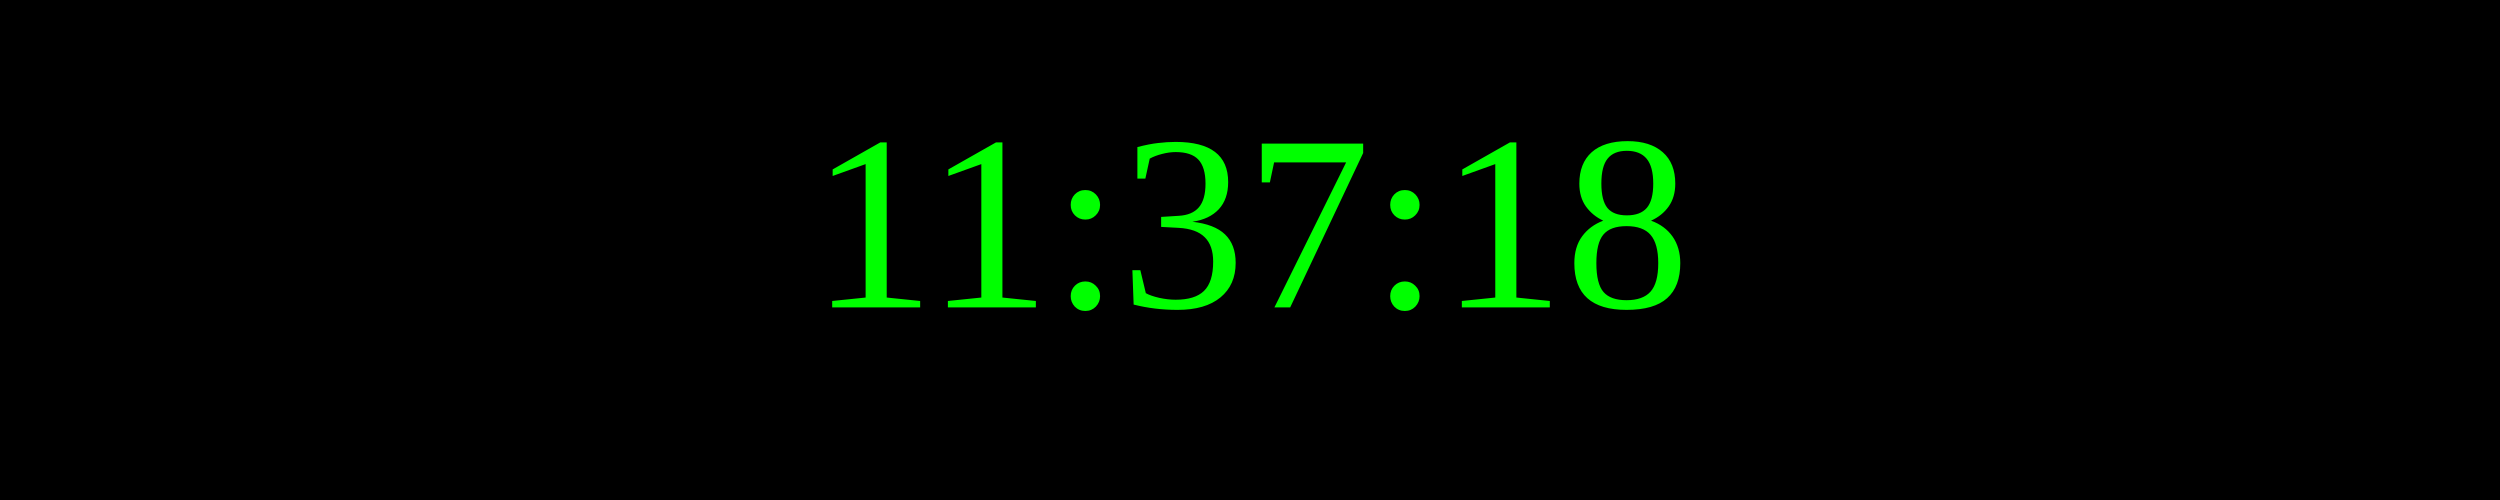
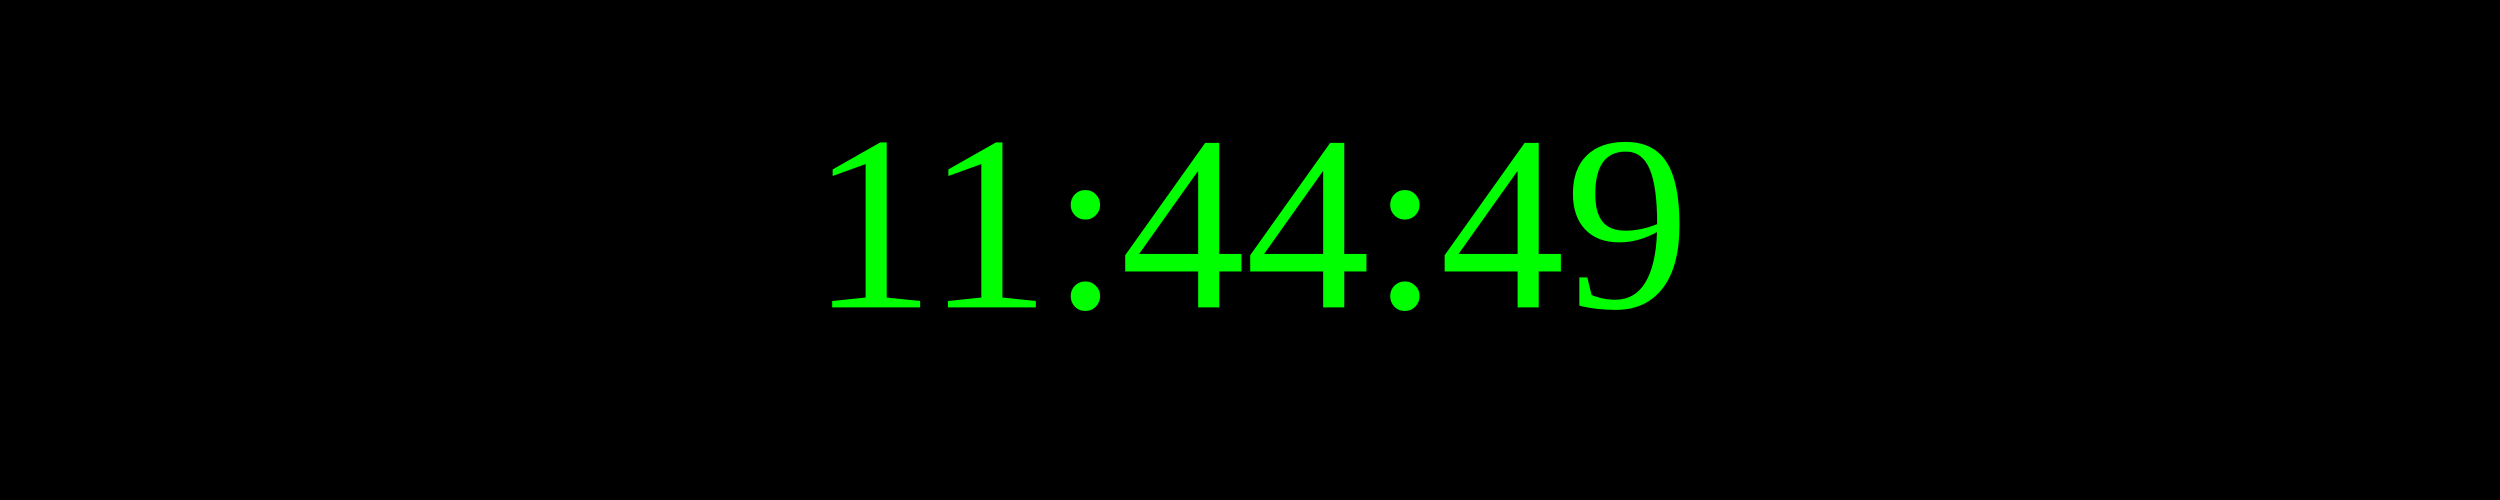
<svg xmlns="http://www.w3.org/2000/svg" width="250" height="50">
  <rect width="100%" height="100%" fill="black" />
  <text x="50%" y="50%" font-size="25" fill="lime" text-anchor="middle" dominant-baseline="middle">
- 11:37:18
+ 11:44:49
</text>
</svg>
